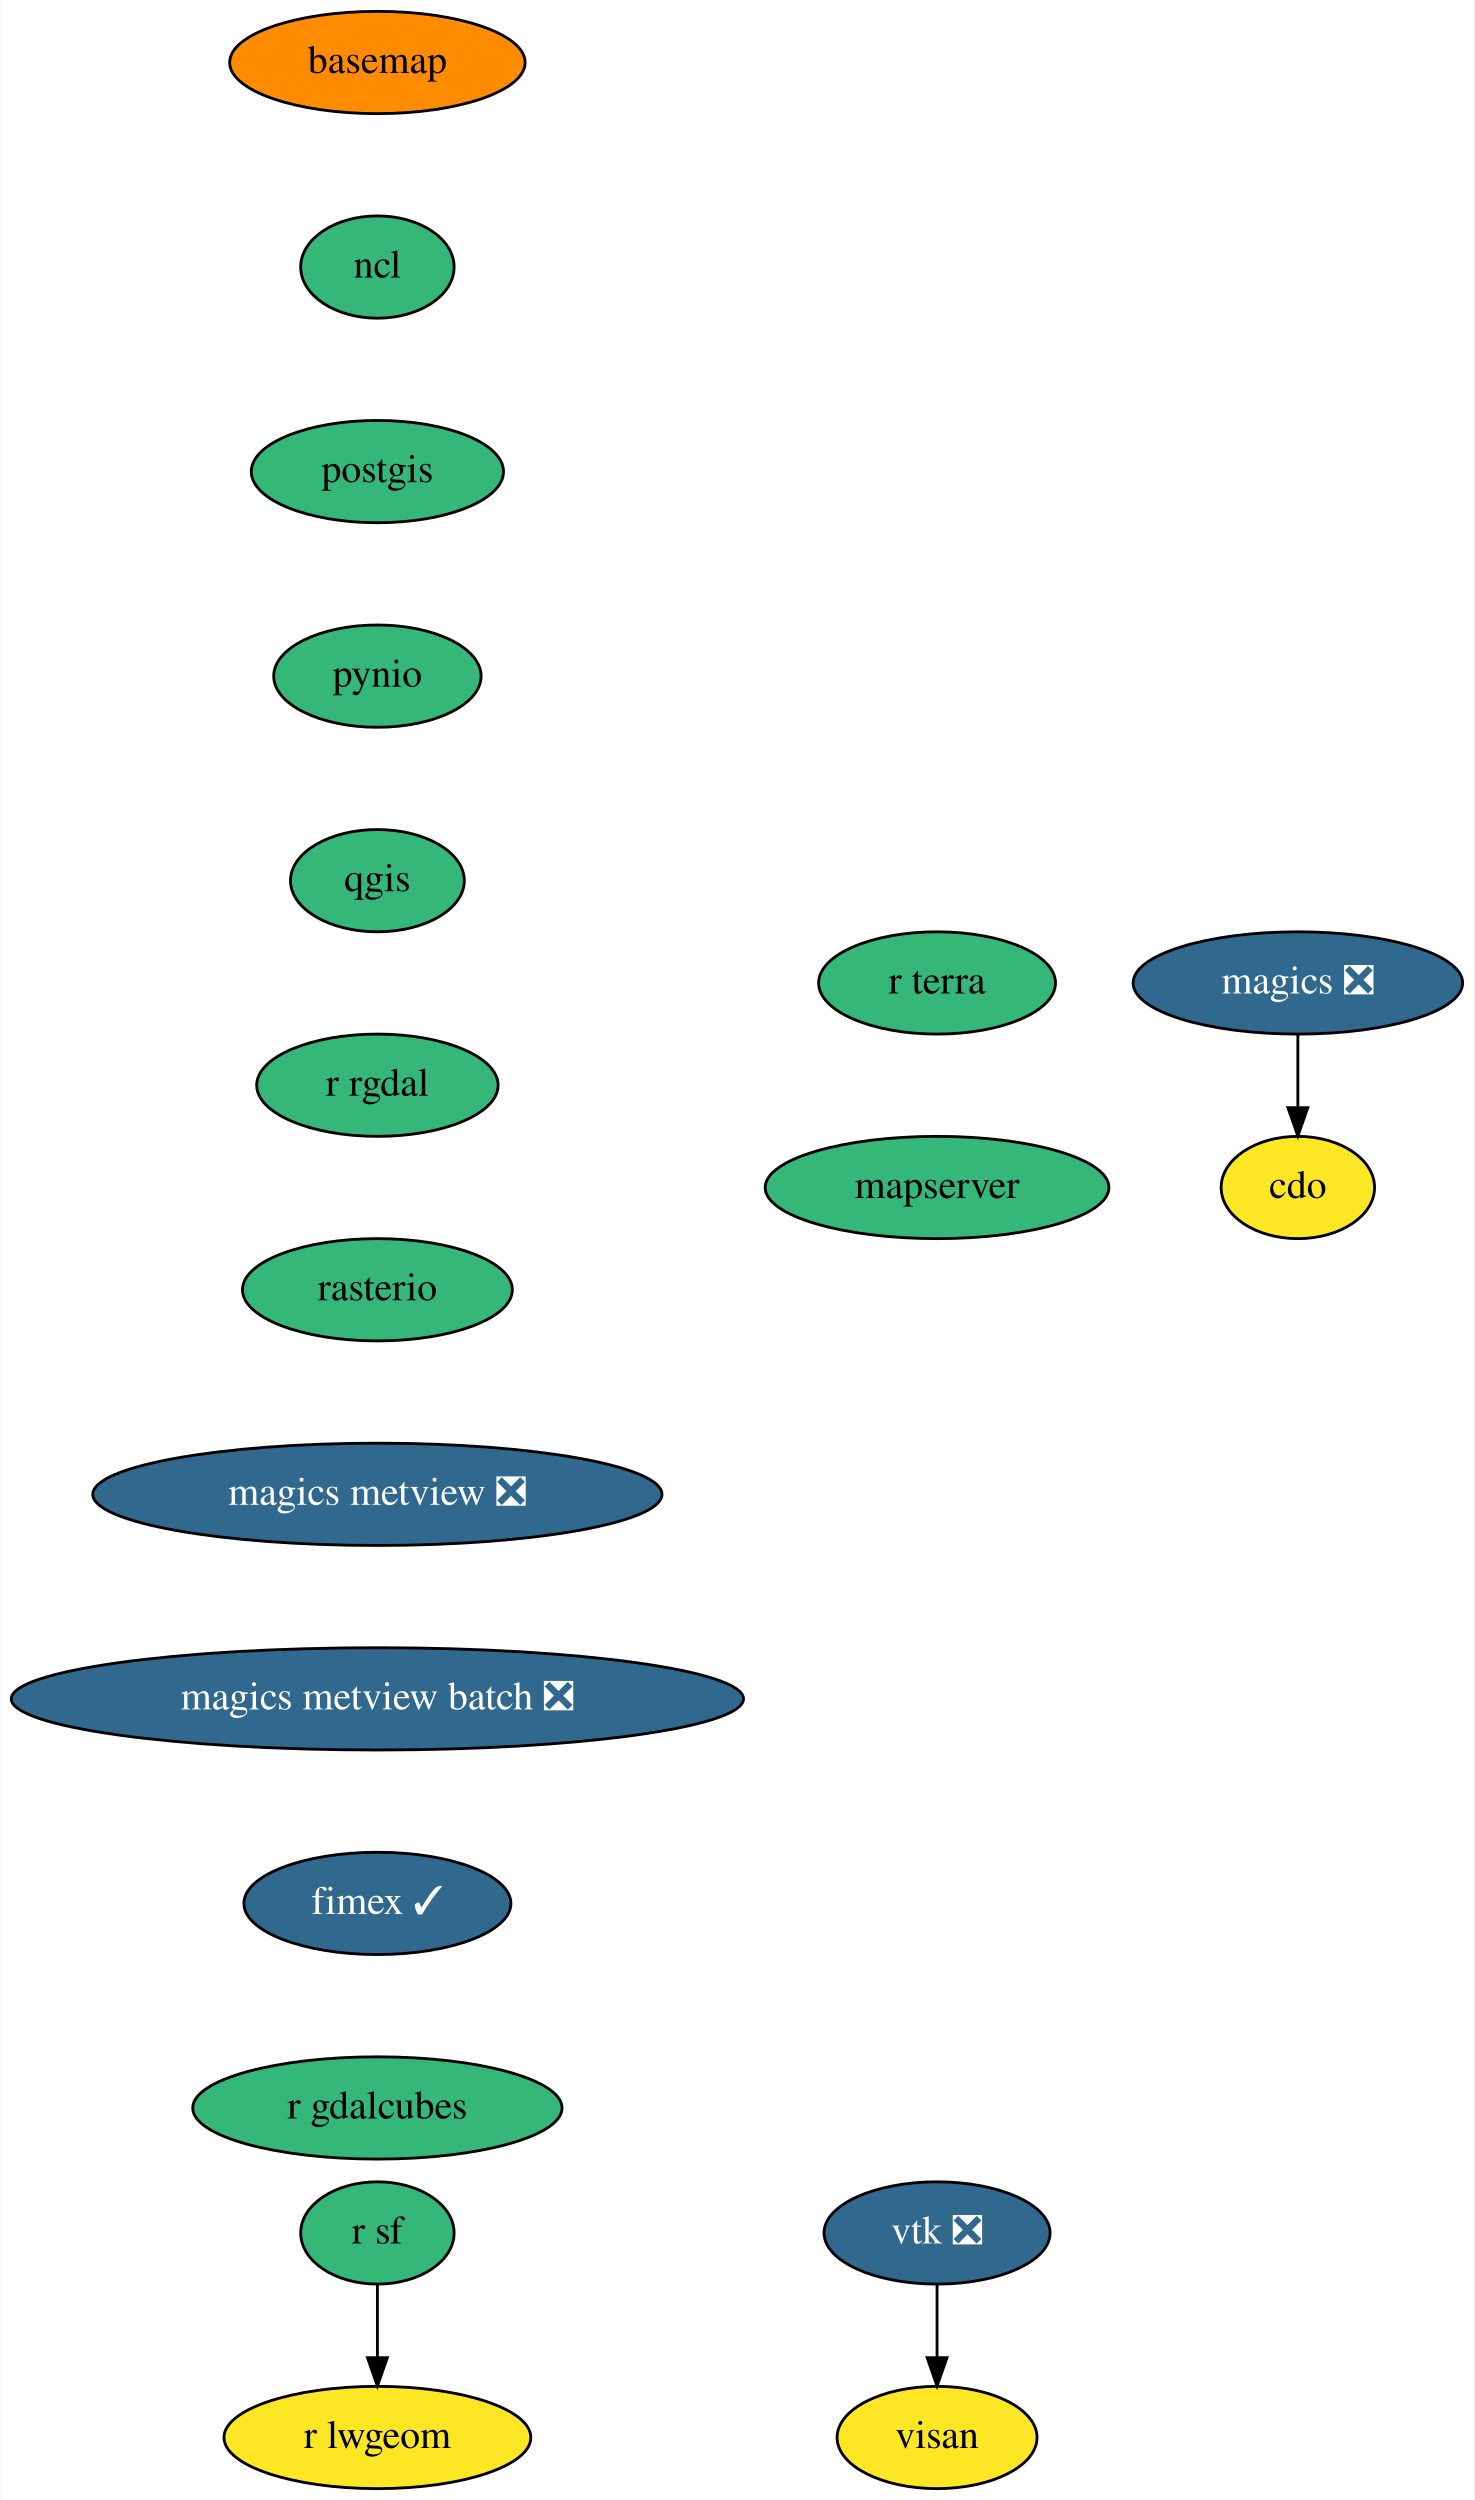
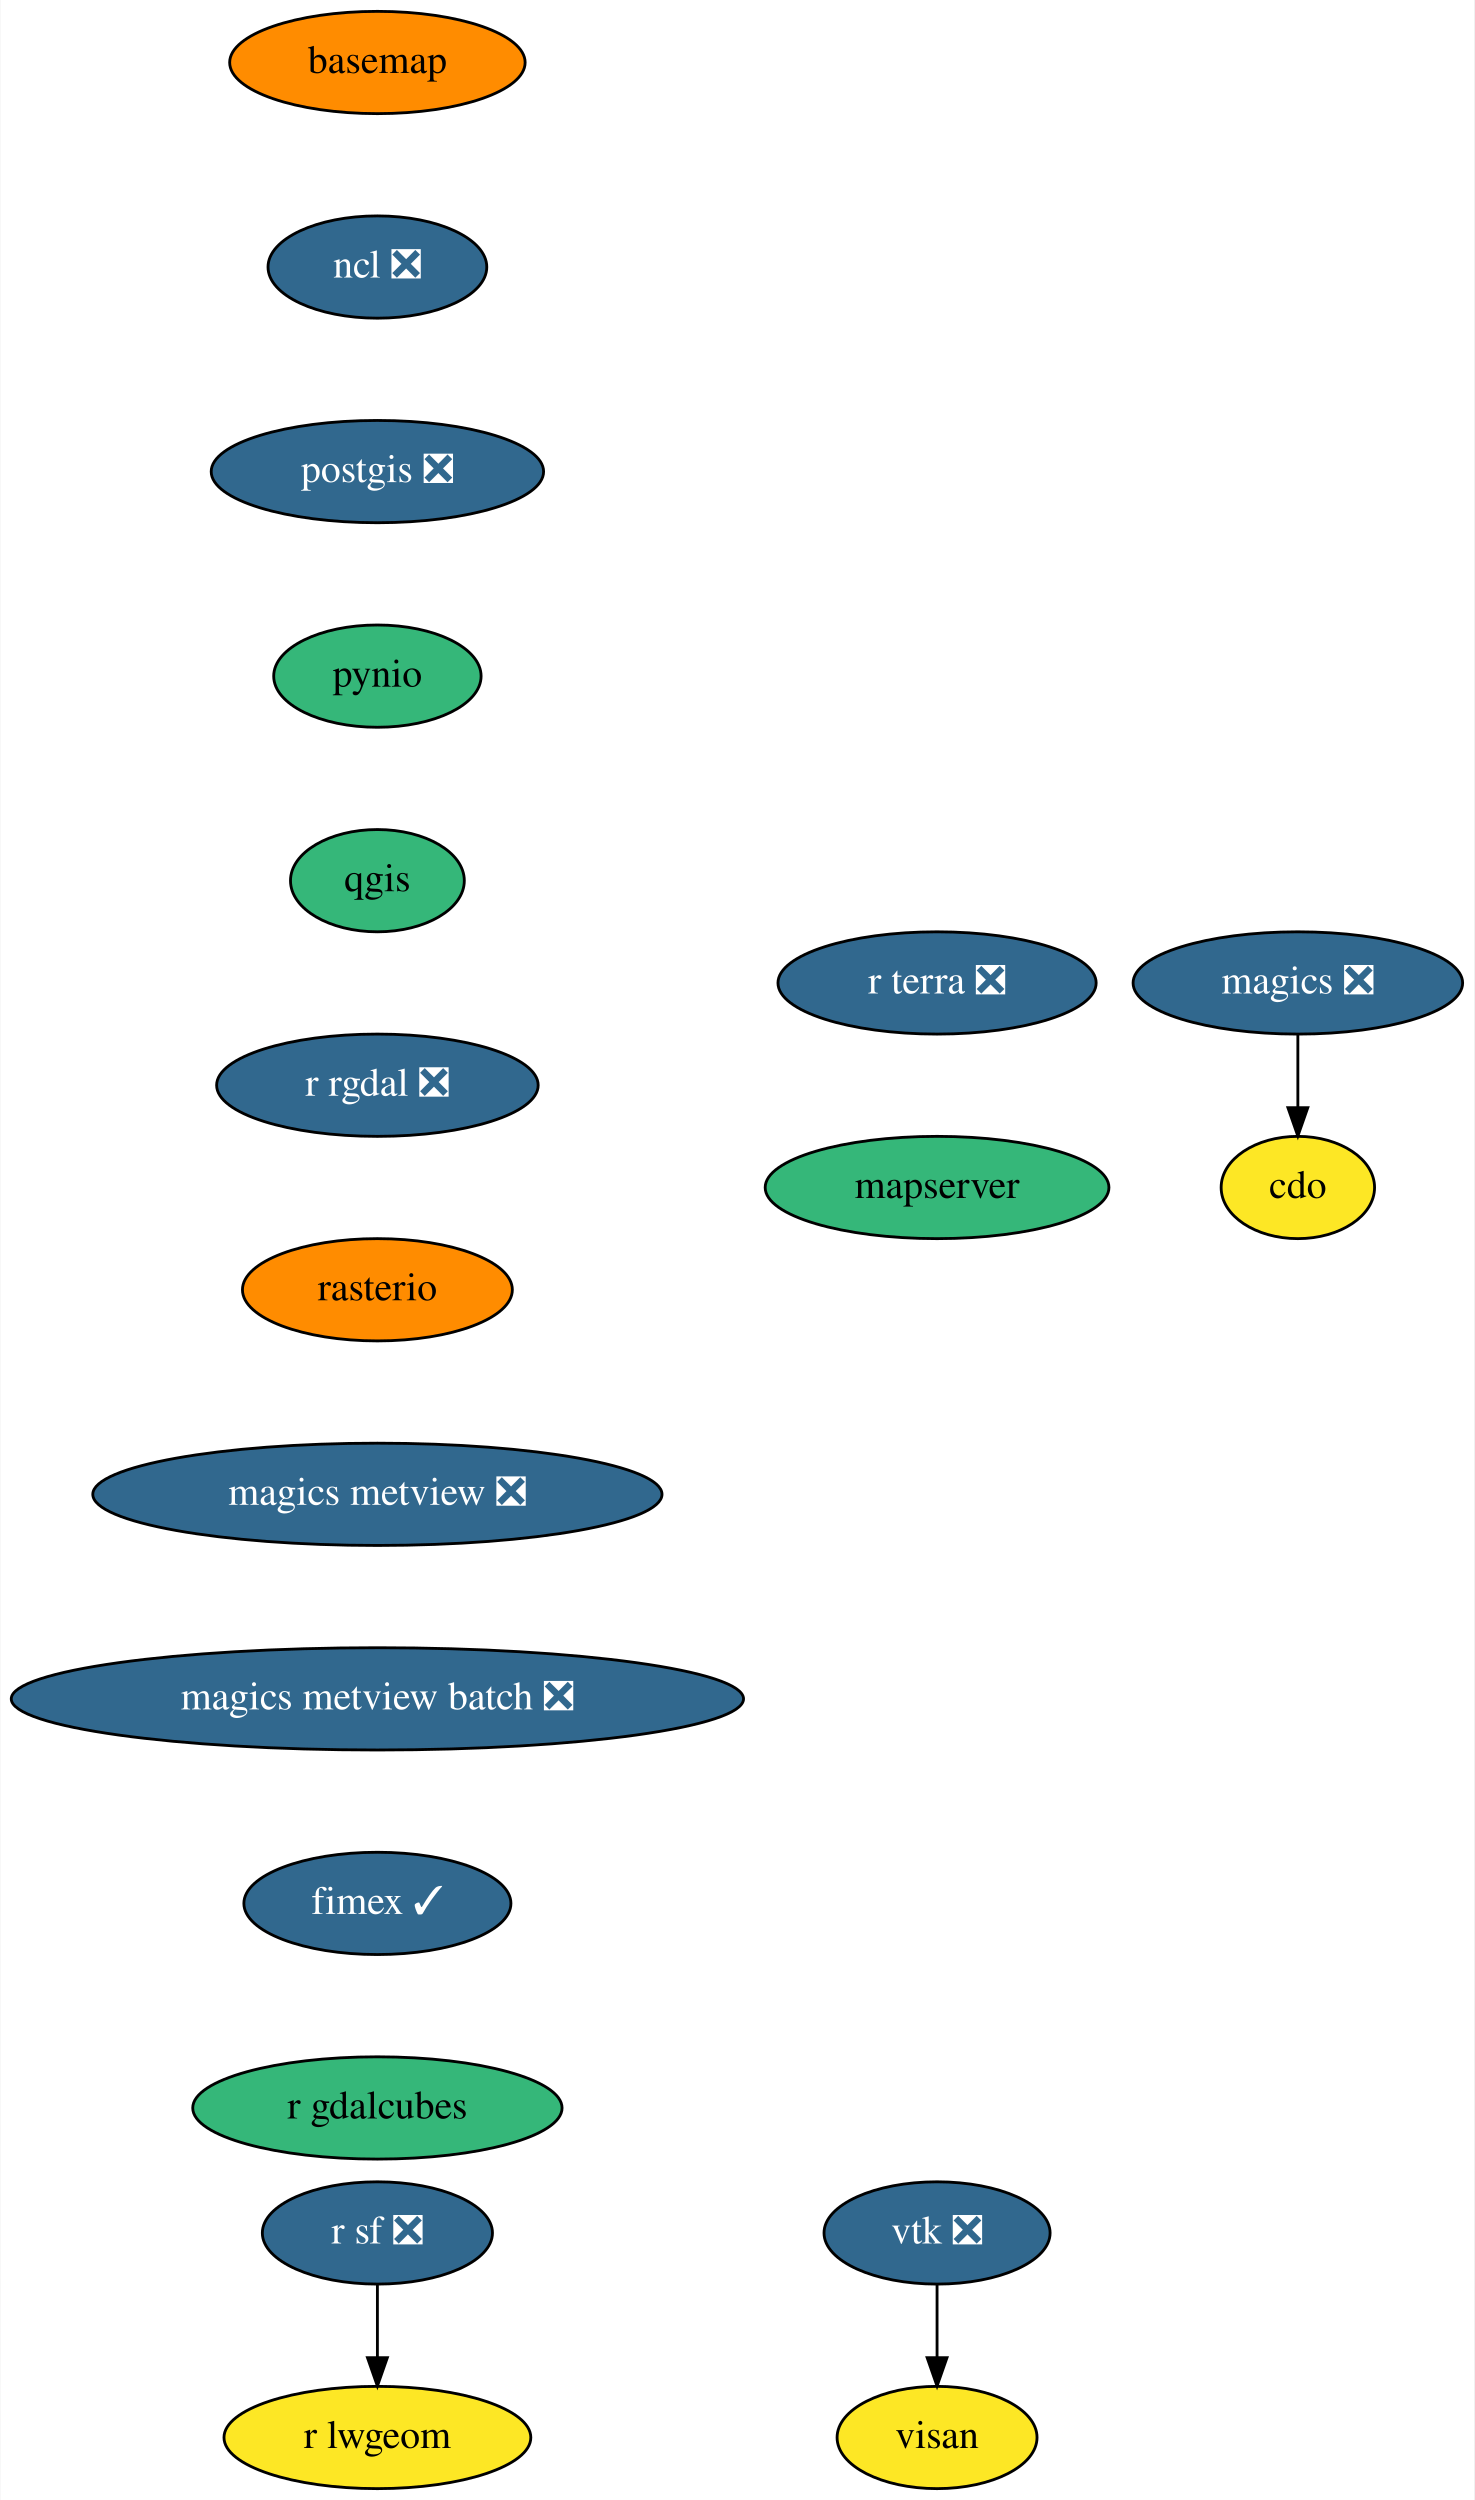
<svg xmlns="http://www.w3.org/2000/svg" xmlns:xlink="http://www.w3.org/1999/xlink" width="519pt" height="880pt" viewBox="0.00 0.00 518.69 880.00">
  <g id="graph0" class="graph" transform="scale(1 1) rotate(0) translate(4 876)">
    <polygon fill="white" stroke="transparent" points="-4,4 -4,-876 514.69,-876 514.69,4 -4,4" />
    <g id="node1" class="node">
      <g id="a_node1">
        <a xlink:href="https://github.com/conda-forge/basemap-feedstock" xlink:title="basemap">
          <ellipse fill="#ff8c00" stroke="black" cx="128.69" cy="-854" rx="52" ry="18" />
          <text text-anchor="middle" x="128.69" y="-850.3" font-family="Times,serif" font-size="14.00">basemap</text>
        </a>
      </g>
    </g>
    <g id="node2" class="node">
      <g id="a_node2">
-         <a xlink:href="https://github.com/conda-forge/ncl-feedstock" xlink:title="ncl">
-           <ellipse fill="#35b779" stroke="black" cx="128.69" cy="-782" rx="27" ry="18" />
-           <text text-anchor="middle" x="128.69" y="-778.3" font-family="Times,serif" font-size="14.00">ncl</text>
+         <a xlink:href="https://github.com/conda-forge/ncl-feedstock/pull/122" xlink:title="ncl ❎">
+           <ellipse fill="#31688e" stroke="black" cx="128.69" cy="-782" rx="38.5" ry="18" />
+           <text text-anchor="middle" x="128.69" y="-778.3" font-family="Times,serif" font-size="14.00" fill="white">ncl ❎</text>
        </a>
      </g>
    </g>
    <g id="node5" class="node">
      <g id="a_node5">
-         <a xlink:href="https://github.com/conda-forge/postgis-feedstock" xlink:title="postgis">
-           <ellipse fill="#35b779" stroke="black" cx="128.69" cy="-710" rx="44.39" ry="18" />
-           <text text-anchor="middle" x="128.69" y="-706.3" font-family="Times,serif" font-size="14.00">postgis</text>
+         <a xlink:href="https://github.com/conda-forge/postgis-feedstock/pull/76" xlink:title="postgis ❎">
+           <ellipse fill="#31688e" stroke="black" cx="128.69" cy="-710" rx="58.5" ry="18" />
+           <text text-anchor="middle" x="128.69" y="-706.3" font-family="Times,serif" font-size="14.00" fill="white">postgis ❎</text>
        </a>
      </g>
    </g>
    <g id="node3" class="node">
      <g id="a_node3">
        <a xlink:href="https://github.com/conda-forge/cdo-feedstock" xlink:title="cdo">
          <ellipse fill="#fde725" stroke="black" cx="452.69" cy="-458" rx="27" ry="18" />
          <text text-anchor="middle" x="452.69" y="-454.3" font-family="Times,serif" font-size="14.00">cdo</text>
        </a>
      </g>
    </g>
    <g id="node4" class="node">
      <g id="a_node4">
        <a xlink:href="https://github.com/conda-forge/magics-feedstock/pull/111" xlink:title="magics ❎">
          <ellipse fill="#31688e" stroke="black" cx="452.69" cy="-530" rx="58" ry="18" />
          <text text-anchor="middle" x="452.69" y="-526.3" font-family="Times,serif" font-size="14.00" fill="white">magics ❎</text>
        </a>
      </g>
    </g>
    <g id="edge2" class="edge">
      <path fill="none" stroke="black" d="M452.69,-511.7C452.69,-503.98 452.69,-494.71 452.69,-486.11" />
      <polygon fill="black" stroke="black" points="456.19,-486.1 452.69,-476.1 449.19,-486.1 456.19,-486.1" />
    </g>
    <g id="node6" class="node">
      <g id="a_node6">
        <a xlink:href="https://github.com/conda-forge/pynio-feedstock" xlink:title="pynio">
          <ellipse fill="#35b779" stroke="black" cx="128.69" cy="-638" rx="36.5" ry="18" />
          <text text-anchor="middle" x="128.69" y="-634.3" font-family="Times,serif" font-size="14.00">pynio</text>
        </a>
      </g>
    </g>
    <g id="node7" class="node">
      <g id="a_node7">
        <a xlink:href="https://github.com/conda-forge/qgis-feedstock" xlink:title="qgis">
          <ellipse fill="#35b779" stroke="black" cx="128.69" cy="-566" rx="30.59" ry="18" />
          <text text-anchor="middle" x="128.69" y="-562.3" font-family="Times,serif" font-size="14.00">qgis</text>
        </a>
      </g>
    </g>
    <g id="node8" class="node">
      <g id="a_node8">
-         <a xlink:href="https://github.com/conda-forge/r-rgdal-feedstock" xlink:title="r rgdal">
-           <ellipse fill="#35b779" stroke="black" cx="128.69" cy="-494" rx="42.49" ry="18" />
-           <text text-anchor="middle" x="128.69" y="-490.3" font-family="Times,serif" font-size="14.00">r rgdal</text>
+         <a xlink:href="https://github.com/conda-forge/r-rgdal-feedstock/pull/56" xlink:title="r rgdal ❎">
+           <ellipse fill="#31688e" stroke="black" cx="128.69" cy="-494" rx="56.59" ry="18" />
+           <text text-anchor="middle" x="128.69" y="-490.3" font-family="Times,serif" font-size="14.00" fill="white">r rgdal ❎</text>
        </a>
      </g>
    </g>
    <g id="node9" class="node">
      <g id="a_node9">
        <a xlink:href="https://github.com/conda-forge/rasterio-feedstock" xlink:title="rasterio">
-           <ellipse fill="#35b779" stroke="black" cx="128.69" cy="-422" rx="47.5" ry="18" />
+           <ellipse fill="#ff8c00" stroke="black" cx="128.69" cy="-422" rx="47.5" ry="18" />
          <text text-anchor="middle" x="128.69" y="-418.3" font-family="Times,serif" font-size="14.00">rasterio</text>
        </a>
      </g>
    </g>
    <g id="node12" class="node">
      <g id="a_node12">
        <a xlink:href="https://github.com/conda-forge/magics-metview-feedstock/pull/51" xlink:title="magics metview ❎">
          <ellipse fill="#31688e" stroke="black" cx="128.69" cy="-350" rx="100.18" ry="18" />
          <text text-anchor="middle" x="128.69" y="-346.3" font-family="Times,serif" font-size="14.00" fill="white">magics metview ❎</text>
        </a>
      </g>
    </g>
    <g id="node10" class="node">
      <g id="a_node10">
-         <a xlink:href="https://github.com/conda-forge/r-sf-feedstock" xlink:title="r sf">
-           <ellipse fill="#35b779" stroke="black" cx="128.69" cy="-90" rx="27" ry="18" />
-           <text text-anchor="middle" x="128.69" y="-86.3" font-family="Times,serif" font-size="14.00">r sf</text>
+         <a xlink:href="https://github.com/conda-forge/r-sf-feedstock/pull/72" xlink:title="r sf ❎">
+           <ellipse fill="#31688e" stroke="black" cx="128.69" cy="-90" rx="40.5" ry="18" />
+           <text text-anchor="middle" x="128.69" y="-86.3" font-family="Times,serif" font-size="14.00" fill="white">r sf ❎</text>
        </a>
      </g>
    </g>
    <g id="node11" class="node">
      <g id="a_node11">
        <a xlink:href="https://github.com/conda-forge/r-lwgeom-feedstock" xlink:title="r lwgeom">
          <ellipse fill="#fde725" stroke="black" cx="128.69" cy="-18" rx="54" ry="18" />
          <text text-anchor="middle" x="128.69" y="-14.3" font-family="Times,serif" font-size="14.00">r lwgeom</text>
        </a>
      </g>
    </g>
    <g id="edge8" class="edge">
      <path fill="none" stroke="black" d="M128.69,-71.7C128.69,-63.98 128.69,-54.71 128.69,-46.11" />
      <polygon fill="black" stroke="black" points="132.19,-46.1 128.69,-36.1 125.19,-46.1 132.19,-46.1" />
    </g>
    <g id="node15" class="node">
      <g id="a_node15">
        <a xlink:href="https://github.com/conda-forge/magics-metview-batch-feedstock/pull/45" xlink:title="magics metview batch ❎">
          <ellipse fill="#31688e" stroke="black" cx="128.69" cy="-278" rx="128.88" ry="18" />
          <text text-anchor="middle" x="128.69" y="-274.3" font-family="Times,serif" font-size="14.00" fill="white">magics metview batch ❎</text>
        </a>
      </g>
    </g>
    <g id="node13" class="node">
      <g id="a_node13">
        <a xlink:href="https://github.com/conda-forge/vtk-feedstock/pull/235" xlink:title="vtk ❎">
          <ellipse fill="#31688e" stroke="black" cx="325.69" cy="-90" rx="39.79" ry="18" />
          <text text-anchor="middle" x="325.69" y="-86.3" font-family="Times,serif" font-size="14.00" fill="white">vtk ❎</text>
        </a>
      </g>
    </g>
    <g id="node14" class="node">
      <g id="a_node14">
        <a xlink:href="https://github.com/conda-forge/visan-feedstock" xlink:title="visan">
          <ellipse fill="#fde725" stroke="black" cx="325.69" cy="-18" rx="35.19" ry="18" />
          <text text-anchor="middle" x="325.69" y="-14.3" font-family="Times,serif" font-size="14.00">visan</text>
        </a>
      </g>
    </g>
    <g id="edge10" class="edge">
      <path fill="none" stroke="black" d="M325.69,-71.7C325.69,-63.98 325.69,-54.71 325.69,-46.11" />
      <polygon fill="black" stroke="black" points="329.19,-46.1 325.69,-36.1 322.19,-46.1 329.19,-46.1" />
    </g>
    <g id="node16" class="node">
      <g id="a_node16">
        <a xlink:href="https://github.com/conda-forge/fimex-feedstock/pull/33" xlink:title="fimex ✓">
          <ellipse fill="#31688e" stroke="black" cx="128.69" cy="-206" rx="47" ry="18" />
          <text text-anchor="middle" x="128.69" y="-202.3" font-family="Times,serif" font-size="14.00" fill="white">fimex ✓</text>
        </a>
      </g>
    </g>
    <g id="node17" class="node">
      <g id="a_node17">
        <a xlink:href="https://github.com/conda-forge/r-gdalcubes-feedstock" xlink:title="r gdalcubes">
          <ellipse fill="#35b779" stroke="black" cx="128.69" cy="-134" rx="65" ry="18" />
          <text text-anchor="middle" x="128.69" y="-130.3" font-family="Times,serif" font-size="14.00">r gdalcubes</text>
        </a>
      </g>
    </g>
    <g id="node18" class="node">
      <g id="a_node18">
-         <a xlink:href="https://github.com/conda-forge/r-terra-feedstock" xlink:title="r terra">
-           <ellipse fill="#35b779" stroke="black" cx="325.69" cy="-530" rx="41.69" ry="18" />
-           <text text-anchor="middle" x="325.69" y="-526.3" font-family="Times,serif" font-size="14.00">r terra</text>
+         <a xlink:href="https://github.com/conda-forge/r-terra-feedstock/pull/34" xlink:title="r terra ❎">
+           <ellipse fill="#31688e" stroke="black" cx="325.69" cy="-530" rx="56" ry="18" />
+           <text text-anchor="middle" x="325.69" y="-526.3" font-family="Times,serif" font-size="14.00" fill="white">r terra ❎</text>
        </a>
      </g>
    </g>
    <g id="node19" class="node">
      <g id="a_node19">
        <a xlink:href="https://github.com/conda-forge/mapserver-feedstock" xlink:title="mapserver">
          <ellipse fill="#35b779" stroke="black" cx="325.69" cy="-458" rx="60.5" ry="18" />
          <text text-anchor="middle" x="325.69" y="-454.3" font-family="Times,serif" font-size="14.00">mapserver</text>
        </a>
      </g>
    </g>
  </g>
</svg>
